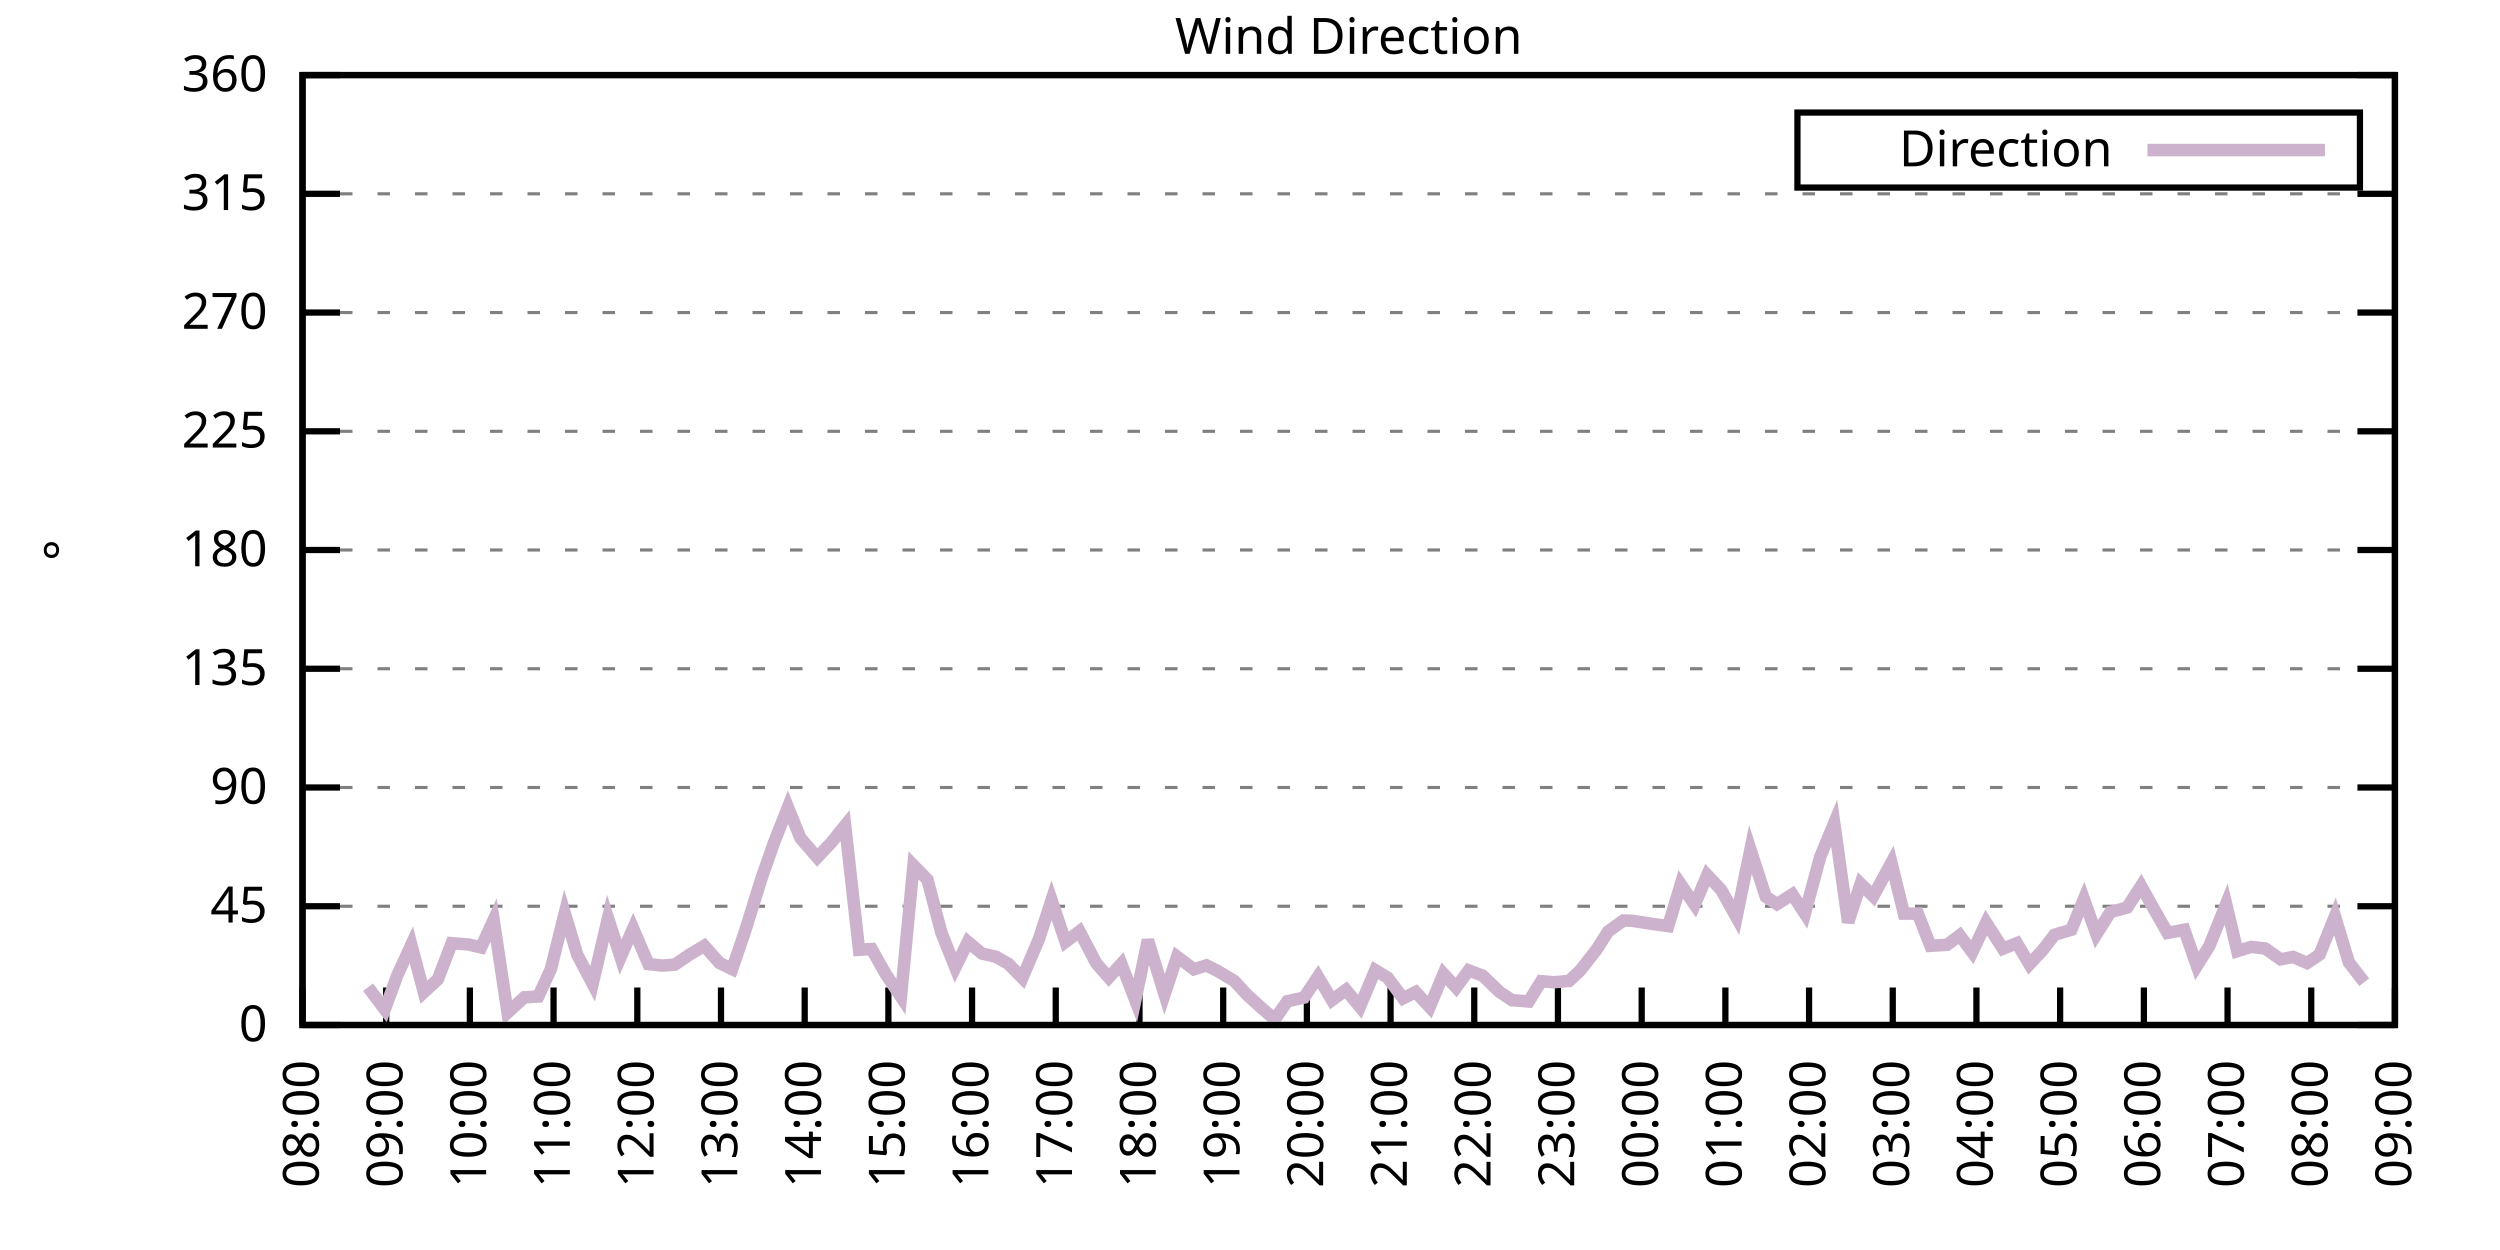
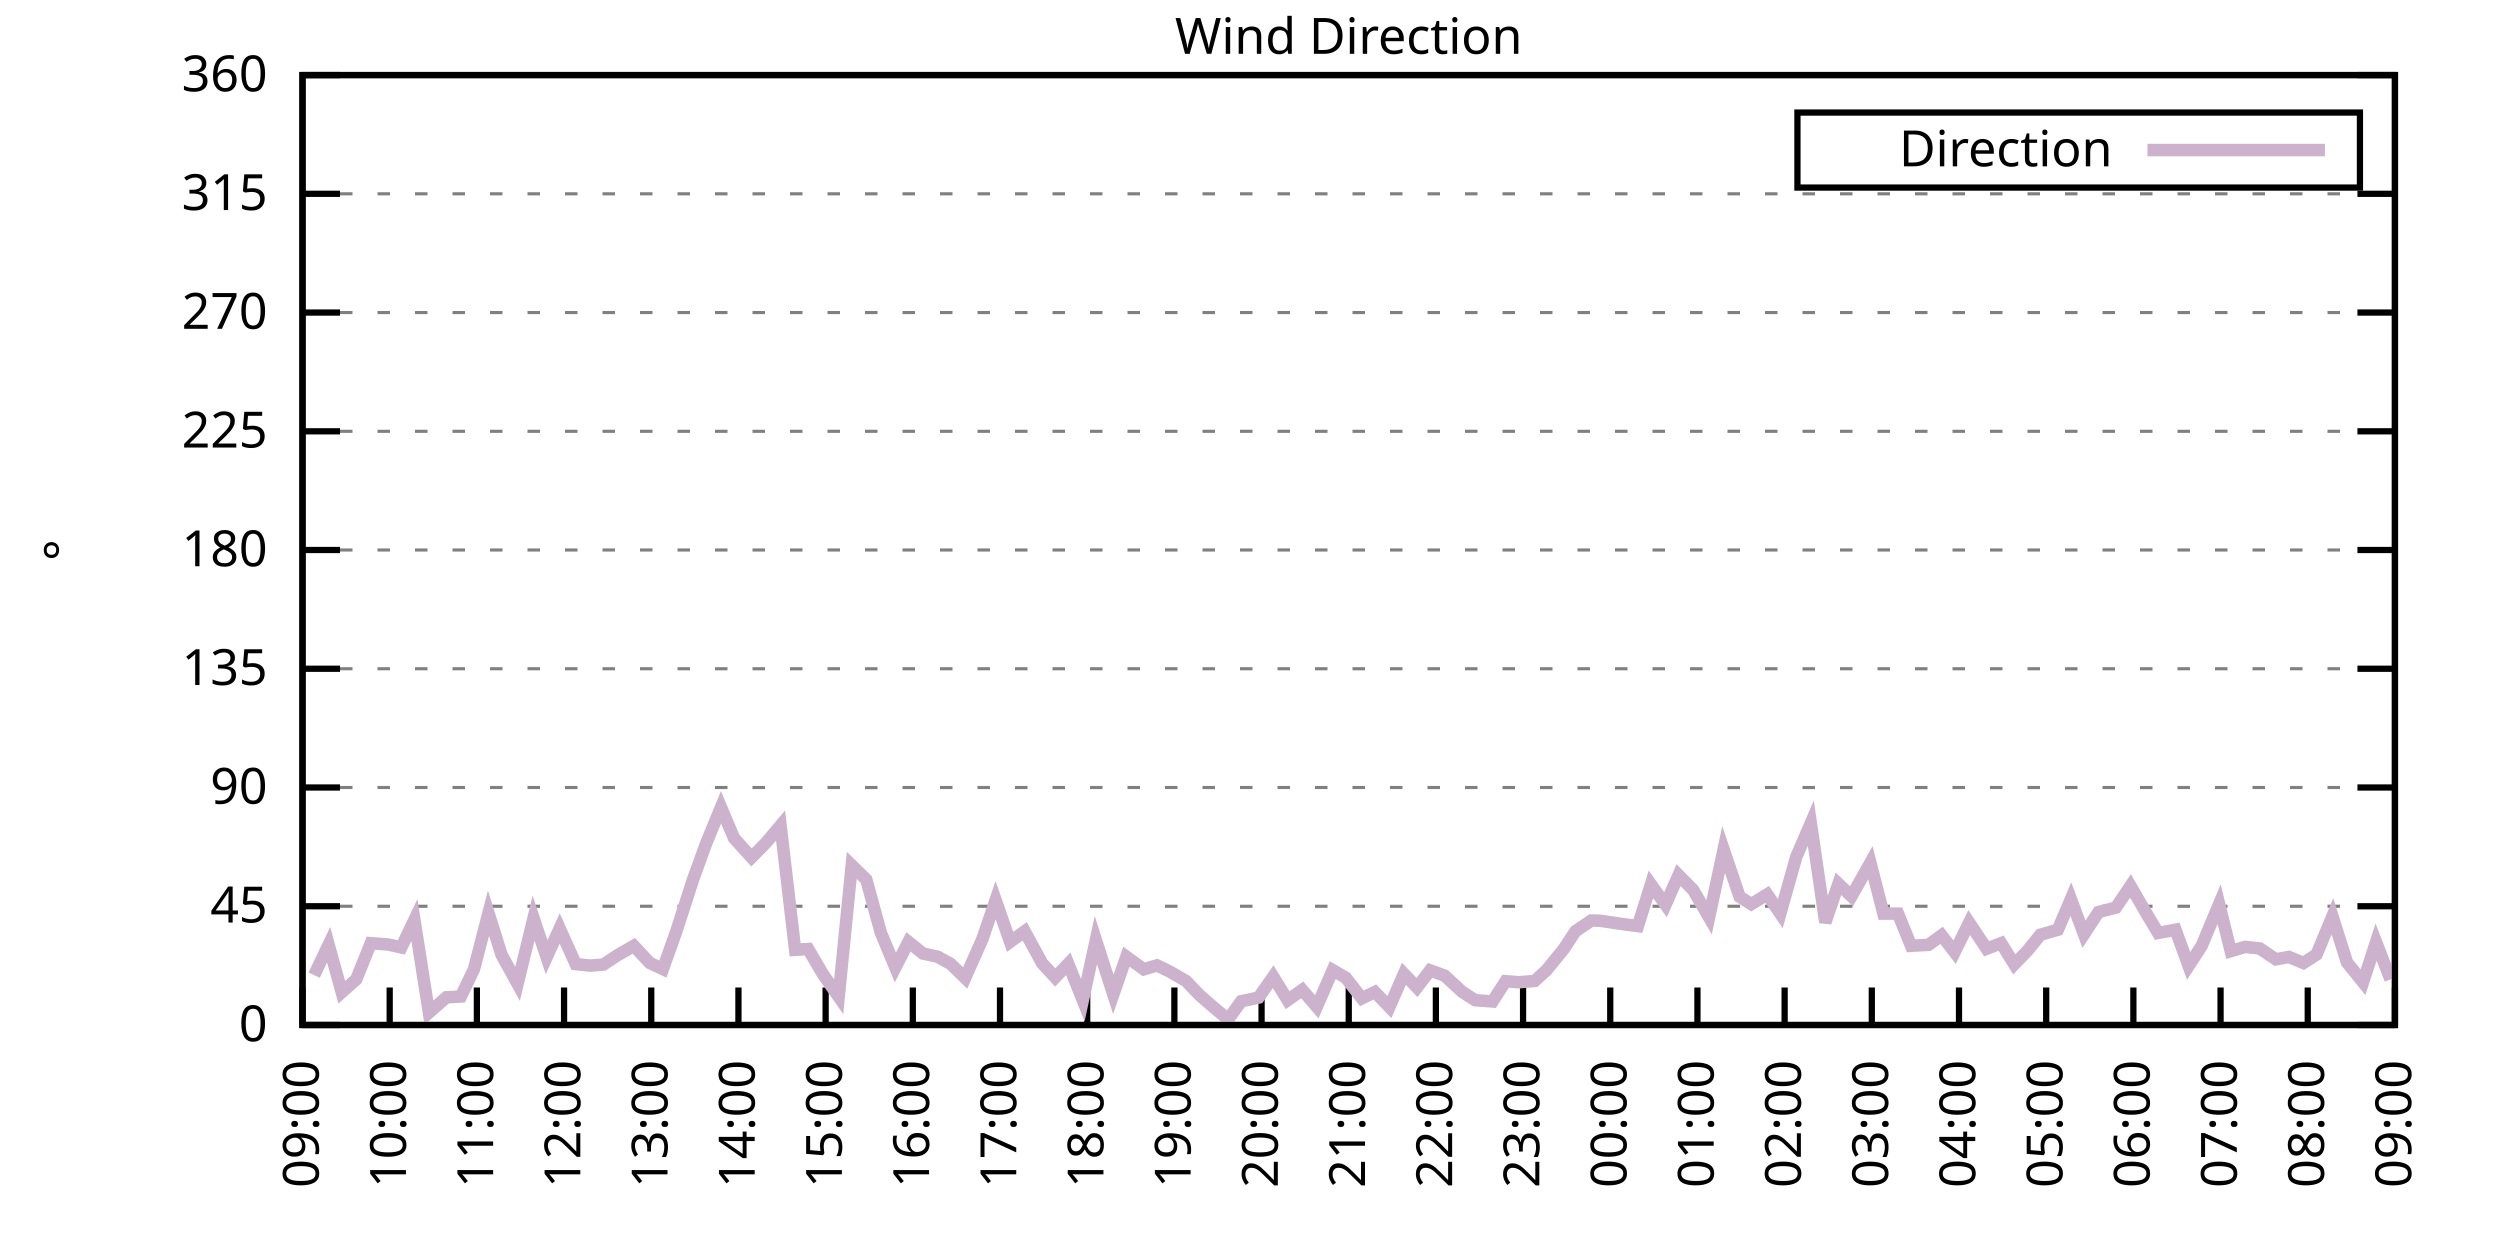
<svg xmlns="http://www.w3.org/2000/svg" xmlns:xlink="http://www.w3.org/1999/xlink" width="400" height="200" viewBox="0 0 400 200">
  <g id="gnuplot_canvas">
    <rect x="0" y="0" width="400" height="200" fill="none" />
    <defs>
      <circle id="gpDot" r="0.5" stroke-width="0.5" stroke="currentColor" />
      <path id="gpPt0" stroke-width="0.333" stroke="currentColor" d="M-1,0 h2 M0,-1 v2" />
      <path id="gpPt1" stroke-width="0.333" stroke="currentColor" d="M-1,-1 L1,1 M1,-1 L-1,1" />
      <path id="gpPt2" stroke-width="0.333" stroke="currentColor" d="M-1,0 L1,0 M0,-1 L0,1 M-1,-1 L1,1 M-1,1 L1,-1" />
      <rect id="gpPt3" stroke-width="0.333" stroke="currentColor" x="-1" y="-1" width="2" height="2" />
      <rect id="gpPt4" stroke-width="0.333" stroke="currentColor" fill="currentColor" x="-1" y="-1" width="2" height="2" />
      <circle id="gpPt5" stroke-width="0.333" stroke="currentColor" cx="0" cy="0" r="1" />
      <use xlink:href="#gpPt5" id="gpPt6" fill="currentColor" stroke="none" />
      <path id="gpPt7" stroke-width="0.333" stroke="currentColor" d="M0,-1.33 L-1.33,0.67 L1.33,0.67 z" />
      <use xlink:href="#gpPt7" id="gpPt8" fill="currentColor" stroke="none" />
      <use xlink:href="#gpPt7" id="gpPt9" stroke="currentColor" transform="rotate(180)" />
      <use xlink:href="#gpPt9" id="gpPt10" fill="currentColor" stroke="none" />
      <use xlink:href="#gpPt3" id="gpPt11" stroke="currentColor" transform="rotate(45)" />
      <use xlink:href="#gpPt11" id="gpPt12" fill="currentColor" stroke="none" />
      <path id="gpPt13" stroke-width="0.333" stroke="currentColor" d="M0,1.330 L1.265,0.411 L0.782,-1.067 L-0.782,-1.076 L-1.265,0.411 z" />
      <use xlink:href="#gpPt13" id="gpPt14" fill="currentColor" stroke="none" />
      <filter id="textbox" filterUnits="objectBoundingBox" x="0" y="0" height="1" width="1">
        <feFlood flood-color="white" flood-opacity="1" result="bgnd" />
        <feComposite in="SourceGraphic" in2="bgnd" operator="atop" />
      </filter>
      <filter id="greybox" filterUnits="objectBoundingBox" x="0" y="0" height="1" width="1">
        <feFlood flood-color="lightgrey" flood-opacity="1" result="grey" />
        <feComposite in="SourceGraphic" in2="grey" operator="atop" />
      </filter>
    </defs>
    <g fill="none" color="white" stroke="currentColor" stroke-width="1.00" stroke-linecap="butt" stroke-linejoin="miter">
</g>
    <g fill="none" color="black" stroke="currentColor" stroke-width="1.00" stroke-linecap="butt" stroke-linejoin="miter">
      <g stroke="none" shape-rendering="crispEdges">
        <polygon fill="rgb(255, 255, 255)" points="48.40,164.00 383.18,164.00 383.18,12.02 48.40,12.02 " />
      </g>
    </g>
    <g fill="none" color="black" stroke="currentColor" stroke-width="1.00" stroke-linecap="butt" stroke-linejoin="miter">
</g>
    <g fill="none" color="black" stroke="black" stroke-width="0.50" stroke-linecap="butt" stroke-linejoin="miter">
</g>
    <g fill="none" color="gray" stroke="currentColor" stroke-width="0.50" stroke-linecap="butt" stroke-linejoin="miter">
      <path stroke="gray" stroke-dasharray="2,4" class="gridline" d="M48.40,164.00 L383.19,164.00  " />
    </g>
    <g fill="none" color="gray" stroke="gray" stroke-width="1.00" stroke-linecap="butt" stroke-linejoin="miter">
</g>
    <g fill="none" color="black" stroke="currentColor" stroke-width="1.00" stroke-linecap="butt" stroke-linejoin="miter">
      <path stroke="black" d="M48.40,164.00 L54.40,164.00 M383.19,164.00 L377.19,164.00  " />
      <g transform="translate(42.80,166.60)" stroke="none" fill="black" font-family="Sans" font-size="8.00" text-anchor="end">
        <text>
          <tspan font-family="Sans"> 0</tspan>
        </text>
      </g>
    </g>
    <g fill="none" color="black" stroke="currentColor" stroke-width="1.00" stroke-linecap="butt" stroke-linejoin="miter">
</g>
    <g fill="none" color="black" stroke="black" stroke-width="0.50" stroke-linecap="butt" stroke-linejoin="miter">
</g>
    <g fill="none" color="gray" stroke="currentColor" stroke-width="0.50" stroke-linecap="butt" stroke-linejoin="miter">
      <path stroke="gray" stroke-dasharray="2,4" class="gridline" d="M48.40,145.00 L383.19,145.00  " />
    </g>
    <g fill="none" color="gray" stroke="gray" stroke-width="1.00" stroke-linecap="butt" stroke-linejoin="miter">
</g>
    <g fill="none" color="black" stroke="currentColor" stroke-width="1.00" stroke-linecap="butt" stroke-linejoin="miter">
      <path stroke="black" d="M48.40,145.00 L54.40,145.00 M383.19,145.00 L377.19,145.00  " />
      <g transform="translate(42.80,147.60)" stroke="none" fill="black" font-family="Sans" font-size="8.00" text-anchor="end">
        <text>
          <tspan font-family="Sans"> 45</tspan>
        </text>
      </g>
    </g>
    <g fill="none" color="black" stroke="currentColor" stroke-width="1.00" stroke-linecap="butt" stroke-linejoin="miter">
</g>
    <g fill="none" color="black" stroke="black" stroke-width="0.50" stroke-linecap="butt" stroke-linejoin="miter">
</g>
    <g fill="none" color="gray" stroke="currentColor" stroke-width="0.50" stroke-linecap="butt" stroke-linejoin="miter">
      <path stroke="gray" stroke-dasharray="2,4" class="gridline" d="M48.40,126.00 L383.19,126.00  " />
    </g>
    <g fill="none" color="gray" stroke="gray" stroke-width="1.00" stroke-linecap="butt" stroke-linejoin="miter">
</g>
    <g fill="none" color="black" stroke="currentColor" stroke-width="1.00" stroke-linecap="butt" stroke-linejoin="miter">
      <path stroke="black" d="M48.40,126.00 L54.40,126.00 M383.19,126.00 L377.19,126.00  " />
      <g transform="translate(42.80,128.60)" stroke="none" fill="black" font-family="Sans" font-size="8.00" text-anchor="end">
        <text>
          <tspan font-family="Sans"> 90</tspan>
        </text>
      </g>
    </g>
    <g fill="none" color="black" stroke="currentColor" stroke-width="1.00" stroke-linecap="butt" stroke-linejoin="miter">
</g>
    <g fill="none" color="black" stroke="black" stroke-width="0.50" stroke-linecap="butt" stroke-linejoin="miter">
</g>
    <g fill="none" color="gray" stroke="currentColor" stroke-width="0.50" stroke-linecap="butt" stroke-linejoin="miter">
      <path stroke="gray" stroke-dasharray="2,4" class="gridline" d="M48.40,107.00 L383.19,107.00  " />
    </g>
    <g fill="none" color="gray" stroke="gray" stroke-width="1.00" stroke-linecap="butt" stroke-linejoin="miter">
</g>
    <g fill="none" color="black" stroke="currentColor" stroke-width="1.00" stroke-linecap="butt" stroke-linejoin="miter">
      <path stroke="black" d="M48.40,107.00 L54.40,107.00 M383.19,107.00 L377.19,107.00  " />
      <g transform="translate(42.80,109.60)" stroke="none" fill="black" font-family="Sans" font-size="8.00" text-anchor="end">
        <text>
          <tspan font-family="Sans"> 135</tspan>
        </text>
      </g>
    </g>
    <g fill="none" color="black" stroke="currentColor" stroke-width="1.00" stroke-linecap="butt" stroke-linejoin="miter">
</g>
    <g fill="none" color="black" stroke="black" stroke-width="0.50" stroke-linecap="butt" stroke-linejoin="miter">
</g>
    <g fill="none" color="gray" stroke="currentColor" stroke-width="0.50" stroke-linecap="butt" stroke-linejoin="miter">
      <path stroke="gray" stroke-dasharray="2,4" class="gridline" d="M48.40,88.00 L383.19,88.00  " />
    </g>
    <g fill="none" color="gray" stroke="gray" stroke-width="1.00" stroke-linecap="butt" stroke-linejoin="miter">
</g>
    <g fill="none" color="black" stroke="currentColor" stroke-width="1.00" stroke-linecap="butt" stroke-linejoin="miter">
      <path stroke="black" d="M48.40,88.00 L54.40,88.00 M383.19,88.00 L377.19,88.00  " />
      <g transform="translate(42.80,90.60)" stroke="none" fill="black" font-family="Sans" font-size="8.00" text-anchor="end">
        <text>
          <tspan font-family="Sans"> 180</tspan>
        </text>
      </g>
    </g>
    <g fill="none" color="black" stroke="currentColor" stroke-width="1.00" stroke-linecap="butt" stroke-linejoin="miter">
</g>
    <g fill="none" color="black" stroke="black" stroke-width="0.50" stroke-linecap="butt" stroke-linejoin="miter">
</g>
    <g fill="none" color="gray" stroke="currentColor" stroke-width="0.50" stroke-linecap="butt" stroke-linejoin="miter">
      <path stroke="gray" stroke-dasharray="2,4" class="gridline" d="M48.40,69.01 L383.19,69.01  " />
    </g>
    <g fill="none" color="gray" stroke="gray" stroke-width="1.00" stroke-linecap="butt" stroke-linejoin="miter">
</g>
    <g fill="none" color="black" stroke="currentColor" stroke-width="1.00" stroke-linecap="butt" stroke-linejoin="miter">
      <path stroke="black" d="M48.40,69.01 L54.40,69.01 M383.19,69.01 L377.19,69.01  " />
      <g transform="translate(42.80,71.61)" stroke="none" fill="black" font-family="Sans" font-size="8.00" text-anchor="end">
        <text>
          <tspan font-family="Sans"> 225</tspan>
        </text>
      </g>
    </g>
    <g fill="none" color="black" stroke="currentColor" stroke-width="1.00" stroke-linecap="butt" stroke-linejoin="miter">
</g>
    <g fill="none" color="black" stroke="black" stroke-width="0.50" stroke-linecap="butt" stroke-linejoin="miter">
</g>
    <g fill="none" color="gray" stroke="currentColor" stroke-width="0.50" stroke-linecap="butt" stroke-linejoin="miter">
      <path stroke="gray" stroke-dasharray="2,4" class="gridline" d="M48.40,50.01 L383.19,50.01  " />
    </g>
    <g fill="none" color="gray" stroke="gray" stroke-width="1.00" stroke-linecap="butt" stroke-linejoin="miter">
</g>
    <g fill="none" color="black" stroke="currentColor" stroke-width="1.00" stroke-linecap="butt" stroke-linejoin="miter">
      <path stroke="black" d="M48.40,50.01 L54.40,50.01 M383.19,50.01 L377.19,50.01  " />
      <g transform="translate(42.80,52.61)" stroke="none" fill="black" font-family="Sans" font-size="8.00" text-anchor="end">
        <text>
          <tspan font-family="Sans"> 270</tspan>
        </text>
      </g>
    </g>
    <g fill="none" color="black" stroke="currentColor" stroke-width="1.00" stroke-linecap="butt" stroke-linejoin="miter">
</g>
    <g fill="none" color="black" stroke="black" stroke-width="0.50" stroke-linecap="butt" stroke-linejoin="miter">
</g>
    <g fill="none" color="gray" stroke="currentColor" stroke-width="0.50" stroke-linecap="butt" stroke-linejoin="miter">
      <path stroke="gray" stroke-dasharray="2,4" class="gridline" d="M48.40,31.01 L383.19,31.01  " />
    </g>
    <g fill="none" color="gray" stroke="gray" stroke-width="1.00" stroke-linecap="butt" stroke-linejoin="miter">
</g>
    <g fill="none" color="black" stroke="currentColor" stroke-width="1.00" stroke-linecap="butt" stroke-linejoin="miter">
      <path stroke="black" d="M48.40,31.01 L54.40,31.01 M383.19,31.01 L377.19,31.01  " />
      <g transform="translate(42.80,33.61)" stroke="none" fill="black" font-family="Sans" font-size="8.00" text-anchor="end">
        <text>
          <tspan font-family="Sans"> 315</tspan>
        </text>
      </g>
    </g>
    <g fill="none" color="black" stroke="currentColor" stroke-width="1.00" stroke-linecap="butt" stroke-linejoin="miter">
</g>
    <g fill="none" color="black" stroke="black" stroke-width="0.50" stroke-linecap="butt" stroke-linejoin="miter">
</g>
    <g fill="none" color="gray" stroke="currentColor" stroke-width="0.50" stroke-linecap="butt" stroke-linejoin="miter">
      <path stroke="gray" stroke-dasharray="2,4" class="gridline" d="M48.40,12.01 L383.19,12.01  " />
    </g>
    <g fill="none" color="gray" stroke="gray" stroke-width="1.00" stroke-linecap="butt" stroke-linejoin="miter">
</g>
    <g fill="none" color="black" stroke="currentColor" stroke-width="1.00" stroke-linecap="butt" stroke-linejoin="miter">
      <path stroke="black" d="M48.40,12.01 L54.40,12.01 M383.19,12.01 L377.19,12.01  " />
      <g transform="translate(42.80,14.61)" stroke="none" fill="black" font-family="Sans" font-size="8.00" text-anchor="end">
        <text>
          <tspan font-family="Sans"> 360</tspan>
        </text>
      </g>
    </g>
    <g fill="none" color="black" stroke="currentColor" stroke-width="1.00" stroke-linecap="butt" stroke-linejoin="miter">
      <path stroke="black" d="M48.40,164.00 L48.40,158.00  " />
      <g transform="translate(51.00,169.60) rotate(270.00)" stroke="none" fill="black" font-family="Sans" font-size="8.00" text-anchor="end">
        <text>
-           <tspan font-family="Sans">08:00</tspan>
-         </text>
-       </g>
-     </g>
-     <g fill="none" color="black" stroke="currentColor" stroke-width="1.00" stroke-linecap="butt" stroke-linejoin="miter">
-       <path stroke="black" d="M61.79,164.00 L61.79,158.00  " />
-       <g transform="translate(64.39,169.60) rotate(270.00)" stroke="none" fill="black" font-family="Sans" font-size="8.00" text-anchor="end">
-         <text>
          <tspan font-family="Sans">09:00</tspan>
        </text>
      </g>
    </g>
    <g fill="none" color="black" stroke="currentColor" stroke-width="1.00" stroke-linecap="butt" stroke-linejoin="miter">
-       <path stroke="black" d="M75.18,164.00 L75.18,158.00  " />
-       <g transform="translate(77.78,169.60) rotate(270.00)" stroke="none" fill="black" font-family="Sans" font-size="8.00" text-anchor="end">
+       <path stroke="black" d="M62.35,164.00 L62.35,158.00  " />
+       <g transform="translate(64.95,169.60) rotate(270.00)" stroke="none" fill="black" font-family="Sans" font-size="8.00" text-anchor="end">
        <text>
          <tspan font-family="Sans">10:00</tspan>
        </text>
      </g>
    </g>
    <g fill="none" color="black" stroke="currentColor" stroke-width="1.00" stroke-linecap="butt" stroke-linejoin="miter">
-       <path stroke="black" d="M88.57,164.00 L88.57,158.00  " />
-       <g transform="translate(91.17,169.60) rotate(270.00)" stroke="none" fill="black" font-family="Sans" font-size="8.00" text-anchor="end">
+       <path stroke="black" d="M76.30,164.00 L76.30,158.00  " />
+       <g transform="translate(78.90,169.60) rotate(270.00)" stroke="none" fill="black" font-family="Sans" font-size="8.00" text-anchor="end">
        <text>
          <tspan font-family="Sans">11:00</tspan>
        </text>
      </g>
    </g>
    <g fill="none" color="black" stroke="currentColor" stroke-width="1.00" stroke-linecap="butt" stroke-linejoin="miter">
-       <path stroke="black" d="M101.97,164.00 L101.97,158.00  " />
-       <g transform="translate(104.57,169.60) rotate(270.00)" stroke="none" fill="black" font-family="Sans" font-size="8.00" text-anchor="end">
+       <path stroke="black" d="M90.25,164.00 L90.25,158.00  " />
+       <g transform="translate(92.85,169.60) rotate(270.00)" stroke="none" fill="black" font-family="Sans" font-size="8.00" text-anchor="end">
        <text>
          <tspan font-family="Sans">12:00</tspan>
        </text>
      </g>
    </g>
    <g fill="none" color="black" stroke="currentColor" stroke-width="1.00" stroke-linecap="butt" stroke-linejoin="miter">
-       <path stroke="black" d="M115.36,164.00 L115.36,158.00  " />
-       <g transform="translate(117.96,169.60) rotate(270.00)" stroke="none" fill="black" font-family="Sans" font-size="8.00" text-anchor="end">
+       <path stroke="black" d="M104.20,164.00 L104.20,158.00  " />
+       <g transform="translate(106.80,169.60) rotate(270.00)" stroke="none" fill="black" font-family="Sans" font-size="8.00" text-anchor="end">
        <text>
          <tspan font-family="Sans">13:00</tspan>
        </text>
      </g>
    </g>
    <g fill="none" color="black" stroke="currentColor" stroke-width="1.00" stroke-linecap="butt" stroke-linejoin="miter">
-       <path stroke="black" d="M128.75,164.00 L128.75,158.00  " />
-       <g transform="translate(131.35,169.60) rotate(270.00)" stroke="none" fill="black" font-family="Sans" font-size="8.00" text-anchor="end">
+       <path stroke="black" d="M118.15,164.00 L118.15,158.00  " />
+       <g transform="translate(120.75,169.60) rotate(270.00)" stroke="none" fill="black" font-family="Sans" font-size="8.00" text-anchor="end">
        <text>
          <tspan font-family="Sans">14:00</tspan>
        </text>
      </g>
    </g>
    <g fill="none" color="black" stroke="currentColor" stroke-width="1.00" stroke-linecap="butt" stroke-linejoin="miter">
-       <path stroke="black" d="M142.14,164.00 L142.14,158.00  " />
-       <g transform="translate(144.74,169.60) rotate(270.00)" stroke="none" fill="black" font-family="Sans" font-size="8.00" text-anchor="end">
+       <path stroke="black" d="M132.10,164.00 L132.10,158.00  " />
+       <g transform="translate(134.70,169.60) rotate(270.00)" stroke="none" fill="black" font-family="Sans" font-size="8.00" text-anchor="end">
        <text>
          <tspan font-family="Sans">15:00</tspan>
        </text>
      </g>
    </g>
    <g fill="none" color="black" stroke="currentColor" stroke-width="1.00" stroke-linecap="butt" stroke-linejoin="miter">
-       <path stroke="black" d="M155.53,164.00 L155.53,158.00  " />
-       <g transform="translate(158.13,169.60) rotate(270.00)" stroke="none" fill="black" font-family="Sans" font-size="8.00" text-anchor="end">
+       <path stroke="black" d="M146.05,164.00 L146.05,158.00  " />
+       <g transform="translate(148.65,169.60) rotate(270.00)" stroke="none" fill="black" font-family="Sans" font-size="8.00" text-anchor="end">
        <text>
          <tspan font-family="Sans">16:00</tspan>
        </text>
      </g>
    </g>
    <g fill="none" color="black" stroke="currentColor" stroke-width="1.00" stroke-linecap="butt" stroke-linejoin="miter">
-       <path stroke="black" d="M168.92,164.00 L168.92,158.00  " />
-       <g transform="translate(171.52,169.60) rotate(270.00)" stroke="none" fill="black" font-family="Sans" font-size="8.00" text-anchor="end">
+       <path stroke="black" d="M160.00,164.00 L160.00,158.00  " />
+       <g transform="translate(162.60,169.60) rotate(270.00)" stroke="none" fill="black" font-family="Sans" font-size="8.00" text-anchor="end">
        <text>
          <tspan font-family="Sans">17:00</tspan>
        </text>
      </g>
    </g>
    <g fill="none" color="black" stroke="currentColor" stroke-width="1.00" stroke-linecap="butt" stroke-linejoin="miter">
-       <path stroke="black" d="M182.32,164.00 L182.32,158.00  " />
-       <g transform="translate(184.92,169.60) rotate(270.00)" stroke="none" fill="black" font-family="Sans" font-size="8.00" text-anchor="end">
+       <path stroke="black" d="M173.95,164.00 L173.95,158.00  " />
+       <g transform="translate(176.55,169.60) rotate(270.00)" stroke="none" fill="black" font-family="Sans" font-size="8.00" text-anchor="end">
        <text>
          <tspan font-family="Sans">18:00</tspan>
        </text>
      </g>
    </g>
    <g fill="none" color="black" stroke="currentColor" stroke-width="1.00" stroke-linecap="butt" stroke-linejoin="miter">
-       <path stroke="black" d="M195.71,164.00 L195.71,158.00  " />
-       <g transform="translate(198.31,169.60) rotate(270.00)" stroke="none" fill="black" font-family="Sans" font-size="8.00" text-anchor="end">
+       <path stroke="black" d="M187.90,164.00 L187.90,158.00  " />
+       <g transform="translate(190.50,169.60) rotate(270.00)" stroke="none" fill="black" font-family="Sans" font-size="8.00" text-anchor="end">
        <text>
          <tspan font-family="Sans">19:00</tspan>
        </text>
      </g>
    </g>
    <g fill="none" color="black" stroke="currentColor" stroke-width="1.00" stroke-linecap="butt" stroke-linejoin="miter">
-       <path stroke="black" d="M209.10,164.00 L209.10,158.00  " />
-       <g transform="translate(211.70,169.60) rotate(270.00)" stroke="none" fill="black" font-family="Sans" font-size="8.00" text-anchor="end">
+       <path stroke="black" d="M201.85,164.00 L201.85,158.00  " />
+       <g transform="translate(204.45,169.60) rotate(270.00)" stroke="none" fill="black" font-family="Sans" font-size="8.00" text-anchor="end">
        <text>
          <tspan font-family="Sans">20:00</tspan>
        </text>
      </g>
    </g>
    <g fill="none" color="black" stroke="currentColor" stroke-width="1.00" stroke-linecap="butt" stroke-linejoin="miter">
-       <path stroke="black" d="M222.49,164.00 L222.49,158.00  " />
-       <g transform="translate(225.09,169.60) rotate(270.00)" stroke="none" fill="black" font-family="Sans" font-size="8.00" text-anchor="end">
+       <path stroke="black" d="M215.80,164.00 L215.80,158.00  " />
+       <g transform="translate(218.40,169.60) rotate(270.00)" stroke="none" fill="black" font-family="Sans" font-size="8.00" text-anchor="end">
        <text>
          <tspan font-family="Sans">21:00</tspan>
        </text>
      </g>
    </g>
    <g fill="none" color="black" stroke="currentColor" stroke-width="1.00" stroke-linecap="butt" stroke-linejoin="miter">
-       <path stroke="black" d="M235.88,164.00 L235.88,158.00  " />
-       <g transform="translate(238.48,169.60) rotate(270.00)" stroke="none" fill="black" font-family="Sans" font-size="8.00" text-anchor="end">
+       <path stroke="black" d="M229.74,164.00 L229.74,158.00  " />
+       <g transform="translate(232.34,169.60) rotate(270.00)" stroke="none" fill="black" font-family="Sans" font-size="8.00" text-anchor="end">
        <text>
          <tspan font-family="Sans">22:00</tspan>
        </text>
      </g>
    </g>
    <g fill="none" color="black" stroke="currentColor" stroke-width="1.00" stroke-linecap="butt" stroke-linejoin="miter">
-       <path stroke="black" d="M249.27,164.00 L249.27,158.00  " />
-       <g transform="translate(251.87,169.60) rotate(270.00)" stroke="none" fill="black" font-family="Sans" font-size="8.00" text-anchor="end">
+       <path stroke="black" d="M243.69,164.00 L243.69,158.00  " />
+       <g transform="translate(246.29,169.60) rotate(270.00)" stroke="none" fill="black" font-family="Sans" font-size="8.00" text-anchor="end">
        <text>
          <tspan font-family="Sans">23:00</tspan>
        </text>
      </g>
    </g>
    <g fill="none" color="black" stroke="currentColor" stroke-width="1.00" stroke-linecap="butt" stroke-linejoin="miter">
-       <path stroke="black" d="M262.67,164.00 L262.67,158.00  " />
-       <g transform="translate(265.27,169.60) rotate(270.00)" stroke="none" fill="black" font-family="Sans" font-size="8.00" text-anchor="end">
+       <path stroke="black" d="M257.64,164.00 L257.64,158.00  " />
+       <g transform="translate(260.24,169.60) rotate(270.00)" stroke="none" fill="black" font-family="Sans" font-size="8.00" text-anchor="end">
        <text>
          <tspan font-family="Sans">00:00</tspan>
        </text>
      </g>
    </g>
    <g fill="none" color="black" stroke="currentColor" stroke-width="1.00" stroke-linecap="butt" stroke-linejoin="miter">
-       <path stroke="black" d="M276.06,164.00 L276.06,158.00  " />
-       <g transform="translate(278.66,169.60) rotate(270.00)" stroke="none" fill="black" font-family="Sans" font-size="8.00" text-anchor="end">
+       <path stroke="black" d="M271.59,164.00 L271.59,158.00  " />
+       <g transform="translate(274.19,169.60) rotate(270.00)" stroke="none" fill="black" font-family="Sans" font-size="8.00" text-anchor="end">
        <text>
          <tspan font-family="Sans">01:00</tspan>
        </text>
      </g>
    </g>
    <g fill="none" color="black" stroke="currentColor" stroke-width="1.00" stroke-linecap="butt" stroke-linejoin="miter">
-       <path stroke="black" d="M289.45,164.00 L289.45,158.00  " />
-       <g transform="translate(292.05,169.60) rotate(270.00)" stroke="none" fill="black" font-family="Sans" font-size="8.00" text-anchor="end">
+       <path stroke="black" d="M285.54,164.00 L285.54,158.00  " />
+       <g transform="translate(288.14,169.60) rotate(270.00)" stroke="none" fill="black" font-family="Sans" font-size="8.00" text-anchor="end">
        <text>
          <tspan font-family="Sans">02:00</tspan>
        </text>
      </g>
    </g>
    <g fill="none" color="black" stroke="currentColor" stroke-width="1.00" stroke-linecap="butt" stroke-linejoin="miter">
-       <path stroke="black" d="M302.84,164.00 L302.84,158.00  " />
-       <g transform="translate(305.44,169.60) rotate(270.00)" stroke="none" fill="black" font-family="Sans" font-size="8.00" text-anchor="end">
+       <path stroke="black" d="M299.49,164.00 L299.49,158.00  " />
+       <g transform="translate(302.09,169.60) rotate(270.00)" stroke="none" fill="black" font-family="Sans" font-size="8.00" text-anchor="end">
        <text>
          <tspan font-family="Sans">03:00</tspan>
        </text>
      </g>
    </g>
    <g fill="none" color="black" stroke="currentColor" stroke-width="1.00" stroke-linecap="butt" stroke-linejoin="miter">
-       <path stroke="black" d="M316.23,164.00 L316.23,158.00  " />
-       <g transform="translate(318.83,169.60) rotate(270.00)" stroke="none" fill="black" font-family="Sans" font-size="8.00" text-anchor="end">
+       <path stroke="black" d="M313.44,164.00 L313.44,158.00  " />
+       <g transform="translate(316.04,169.60) rotate(270.00)" stroke="none" fill="black" font-family="Sans" font-size="8.00" text-anchor="end">
        <text>
          <tspan font-family="Sans">04:00</tspan>
        </text>
      </g>
    </g>
    <g fill="none" color="black" stroke="currentColor" stroke-width="1.00" stroke-linecap="butt" stroke-linejoin="miter">
-       <path stroke="black" d="M329.62,164.00 L329.62,158.00  " />
-       <g transform="translate(332.22,169.60) rotate(270.00)" stroke="none" fill="black" font-family="Sans" font-size="8.00" text-anchor="end">
+       <path stroke="black" d="M327.39,164.00 L327.39,158.00  " />
+       <g transform="translate(329.99,169.60) rotate(270.00)" stroke="none" fill="black" font-family="Sans" font-size="8.00" text-anchor="end">
        <text>
          <tspan font-family="Sans">05:00</tspan>
        </text>
      </g>
    </g>
    <g fill="none" color="black" stroke="currentColor" stroke-width="1.00" stroke-linecap="butt" stroke-linejoin="miter">
-       <path stroke="black" d="M343.02,164.00 L343.02,158.00  " />
-       <g transform="translate(345.62,169.60) rotate(270.00)" stroke="none" fill="black" font-family="Sans" font-size="8.00" text-anchor="end">
+       <path stroke="black" d="M341.34,164.00 L341.34,158.00  " />
+       <g transform="translate(343.94,169.60) rotate(270.00)" stroke="none" fill="black" font-family="Sans" font-size="8.00" text-anchor="end">
        <text>
          <tspan font-family="Sans">06:00</tspan>
        </text>
      </g>
    </g>
    <g fill="none" color="black" stroke="currentColor" stroke-width="1.00" stroke-linecap="butt" stroke-linejoin="miter">
-       <path stroke="black" d="M356.41,164.00 L356.41,158.00  " />
-       <g transform="translate(359.01,169.60) rotate(270.00)" stroke="none" fill="black" font-family="Sans" font-size="8.00" text-anchor="end">
+       <path stroke="black" d="M355.29,164.00 L355.29,158.00  " />
+       <g transform="translate(357.89,169.60) rotate(270.00)" stroke="none" fill="black" font-family="Sans" font-size="8.00" text-anchor="end">
        <text>
          <tspan font-family="Sans">07:00</tspan>
        </text>
      </g>
    </g>
    <g fill="none" color="black" stroke="currentColor" stroke-width="1.00" stroke-linecap="butt" stroke-linejoin="miter">
-       <path stroke="black" d="M369.80,164.00 L369.80,158.00  " />
-       <g transform="translate(372.40,169.60) rotate(270.00)" stroke="none" fill="black" font-family="Sans" font-size="8.00" text-anchor="end">
+       <path stroke="black" d="M369.24,164.00 L369.24,158.00  " />
+       <g transform="translate(371.84,169.60) rotate(270.00)" stroke="none" fill="black" font-family="Sans" font-size="8.00" text-anchor="end">
        <text>
          <tspan font-family="Sans">08:00</tspan>
        </text>
      </g>
    </g>
    <g fill="none" color="black" stroke="currentColor" stroke-width="1.00" stroke-linecap="butt" stroke-linejoin="miter">
      <path stroke="black" d="M383.19,164.00 L383.19,158.00  " />
      <g transform="translate(385.79,169.60) rotate(270.00)" stroke="none" fill="black" font-family="Sans" font-size="8.00" text-anchor="end">
        <text>
          <tspan font-family="Sans">09:00</tspan>
        </text>
      </g>
    </g>
    <g fill="none" color="black" stroke="currentColor" stroke-width="1.00" stroke-linecap="butt" stroke-linejoin="miter">
</g>
    <g fill="none" color="black" stroke="currentColor" stroke-width="1.00" stroke-linecap="butt" stroke-linejoin="miter">
      <path stroke="black" d="M48.40,12.01 L48.40,164.00 L383.19,164.00 L383.19,12.01 L48.40,12.01 Z  " />
    </g>
    <g fill="none" color="black" stroke="currentColor" stroke-width="1.00" stroke-linecap="butt" stroke-linejoin="miter">
</g>
    <g fill="none" color="black" stroke="currentColor" stroke-width="1.00" stroke-linecap="butt" stroke-linejoin="miter">
      <path stroke="black" d="M287.59,30.01 L287.59,18.01 L377.59,18.01 L377.59,30.01 L287.59,30.01 Z  " />
    </g>
    <g id="Wind_direction_plot_1">
      <g fill="none" color="white" stroke="black" stroke-width="2.00" stroke-linecap="butt" stroke-linejoin="miter">
</g>
      <g fill="none" color="black" stroke="currentColor" stroke-width="2.00" stroke-linecap="butt" stroke-linejoin="miter">
        <g transform="translate(337.99,26.61)" stroke="none" fill="black" font-family="Sans" font-size="8.00" text-anchor="end">
          <text>
            <tspan font-family="Sans">Direction</tspan>
          </text>
        </g>
      </g>
      <g fill="none" color="black" stroke="currentColor" stroke-width="2.00" stroke-linecap="butt" stroke-linejoin="miter">
-         <path stroke="rgb(204, 178, 204)" d="M343.59,24.01 L371.99,24.01 M58.89,157.96 L61.57,161.51 L63.58,156.02 L65.81,151.17 L67.82,158.76 L70.05,156.70   L72.28,150.91 L74.96,151.12 L76.97,151.59 L78.98,147.20 L81.21,162.02 L83.89,159.57 L86.12,159.44 L88.13,155.09   L90.36,146.10 L92.37,152.77 L94.82,157.41 L97.28,146.90 L99.29,153.15 L101.30,148.55 L103.75,154.25 L105.98,154.50   L107.99,154.33 L110.22,152.81 L112.68,151.33 L115.13,154.08 L117.14,155.05 L119.15,149.18 L121.83,140.57 L123.84,134.83   L126.07,129.17 L128.08,134.11 L130.76,137.19 L132.99,134.83 L135.22,132.08 L137.45,151.97 L139.46,151.84 L141.69,155.81   L144.15,159.48 L146.16,138.46 L148.39,140.74 L150.62,149.22 L152.85,154.80 L154.86,150.70 L157.10,152.56 L159.33,153.07   L161.34,154.21 L163.57,156.48 L166.25,150.19 L168.25,144.03 L170.49,150.70 L172.72,149.01 L175.40,154.12 L177.41,156.40   L179.41,154.21 L181.65,160.03 L183.66,150.41 L186.33,159.10 L188.34,153.07 L191.02,155.09 L193.03,154.46 L194.81,155.35   L197.49,156.95 L199.50,159.14 L201.73,161.17 L203.97,163.11 L205.97,160.20 L208.65,159.61 L210.88,156.27 L213.12,160.03   L215.35,158.38 L217.58,161.09 L220.04,155.22 L222.04,156.44 L224.50,159.74 L226.51,158.72 L228.74,161.13 L230.97,155.81   L232.98,158.00 L234.99,155.26 L237.22,156.10 L239.90,158.68 L241.91,160.03 L244.59,160.24 L246.60,156.99 L248.60,157.16   L251.06,156.95 L252.85,155.26 L255.52,151.84 L257.31,149.01 L259.76,147.28 L261.10,147.32 L264.67,147.87 L266.91,148.17   L268.92,141.50 L271.15,144.75 L273.16,140.02 L275.39,142.38 L277.84,146.77 L280.07,135.92 L282.53,143.48 L284.32,144.66   L286.77,143.10 L288.78,146.18 L291.23,137.11 L293.47,131.70 L295.70,147.58 L297.71,141.41 L299.72,143.40 L302.62,138.04   L304.63,146.18 L306.86,146.18 L308.87,151.33 L311.54,151.17 L313.55,149.65 L315.56,152.35 L317.79,147.62 L320.47,151.80   L322.70,150.91 L324.71,154.29 L326.72,152.14 L328.73,149.56 L331.41,148.76 L333.42,143.86 L335.43,149.48 L337.66,145.93   L340.34,145.21 L342.57,141.75 L344.80,145.76 L346.81,149.27 L349.49,148.76 L351.50,154.54 L353.51,151.33 L356.18,144.66   L357.97,152.18 L360.20,151.50 L362.43,151.76 L364.89,153.49 L366.90,153.11 L369.13,154.08 L371.14,152.73 L373.59,146.61   L375.82,153.99 L378.28,157.16  " />
+         <path stroke="rgb(204, 178, 204)" d="M343.59,24.01 L371.99,24.01 M50.26,156.02 L52.58,151.17 L54.68,158.76 L57.00,156.70 L59.33,150.91 L62.12,151.12   L64.21,151.59 L66.30,147.20 L68.63,162.02 L71.42,159.57 L73.74,159.44 L75.83,155.09 L78.16,146.10 L80.25,152.77   L82.81,157.41 L85.37,146.90 L87.46,153.15 L89.55,148.55 L92.11,154.25 L94.43,154.50 L96.53,154.33 L98.85,152.81   L101.41,151.33 L103.97,154.08 L106.06,155.05 L108.15,149.18 L110.94,140.57 L113.03,134.83 L115.36,129.17 L117.45,134.11   L120.24,137.19 L122.57,134.83 L124.89,132.08 L127.22,151.97 L129.31,151.84 L131.63,155.81 L134.19,159.48 L136.28,138.46   L138.61,140.74 L140.93,149.22 L143.26,154.80 L145.35,150.70 L147.67,152.56 L150.00,153.07 L152.09,154.21 L154.42,156.48   L157.21,150.19 L159.30,144.03 L161.62,150.70 L163.95,149.01 L166.74,154.12 L168.83,156.40 L170.92,154.21 L173.25,160.03   L175.34,150.41 L178.13,159.10 L180.22,153.07 L183.01,155.09 L185.11,154.46 L186.97,155.35 L189.76,156.95 L191.85,159.14   L194.17,161.17 L196.50,163.11 L198.59,160.20 L201.38,159.61 L203.71,156.27 L206.03,160.03 L208.36,158.38 L210.68,161.09   L213.24,155.22 L215.33,156.44 L217.89,159.74 L219.98,158.72 L222.30,161.13 L224.63,155.81 L226.72,158.00 L228.81,155.26   L231.14,156.10 L233.93,158.68 L236.02,160.03 L238.81,160.24 L240.90,156.99 L243.00,157.16 L245.55,156.95 L247.41,155.26   L250.20,151.84 L252.06,149.01 L254.62,147.28 L256.02,147.32 L259.74,147.87 L262.06,148.17 L264.15,141.50 L266.48,144.75   L268.57,140.02 L270.90,142.38 L273.45,146.77 L275.78,135.92 L278.34,143.48 L280.20,144.66 L282.75,143.10 L284.85,146.18   L287.40,137.11 L289.73,131.70 L292.05,147.58 L294.15,141.41 L296.24,143.40 L299.26,138.04 L301.35,146.18 L303.68,146.18   L305.77,151.33 L308.56,151.17 L310.65,149.65 L312.74,152.35 L315.07,147.62 L317.86,151.80 L320.18,150.91 L322.28,154.29   L324.37,152.14 L326.46,149.56 L329.25,148.76 L331.34,143.86 L333.44,149.48 L335.76,145.93 L338.55,145.21 L340.88,141.75   L343.20,145.76 L345.29,149.27 L348.08,148.76 L350.18,154.54 L352.27,151.33 L355.06,144.66 L356.92,152.18 L359.24,151.50   L361.57,151.76 L364.13,153.49 L366.22,153.11 L368.54,154.08 L370.64,152.73 L373.19,146.61 L375.52,153.99 L378.08,157.16   L380.17,150.74 L382.49,156.70  " />
      </g>
    </g>
    <g fill="none" color="black" stroke="currentColor" stroke-width="2.00" stroke-linecap="butt" stroke-linejoin="miter">
</g>
    <g fill="none" color="black" stroke="black" stroke-width="1.00" stroke-linecap="butt" stroke-linejoin="miter">
</g>
    <g fill="none" color="black" stroke="currentColor" stroke-width="1.00" stroke-linecap="butt" stroke-linejoin="miter">
      <path stroke="black" d="M48.40,12.01 L48.40,164.00 L383.19,164.00 L383.19,12.01 L48.40,12.01 Z  " />
      <g transform="translate(12.80,88.01) rotate(270.00)" stroke="none" fill="black" font-family="Sans" font-size="8.00" text-anchor="middle">
        <text>
          <tspan font-family="Sans">°</tspan>
        </text>
      </g>
    </g>
    <g fill="none" color="black" stroke="currentColor" stroke-width="1.00" stroke-linecap="butt" stroke-linejoin="miter">
</g>
    <g fill="none" color="black" stroke="currentColor" stroke-width="1.00" stroke-linecap="butt" stroke-linejoin="miter">
      <g transform="translate(215.79,8.61)" stroke="none" fill="black" font-family="Sans" font-size="8.00" text-anchor="middle">
        <text>
          <tspan font-family="Sans">Wind Direction</tspan>
        </text>
      </g>
    </g>
    <g fill="none" color="black" stroke="currentColor" stroke-width="1.00" stroke-linecap="butt" stroke-linejoin="miter">
</g>
  </g>
</svg>
